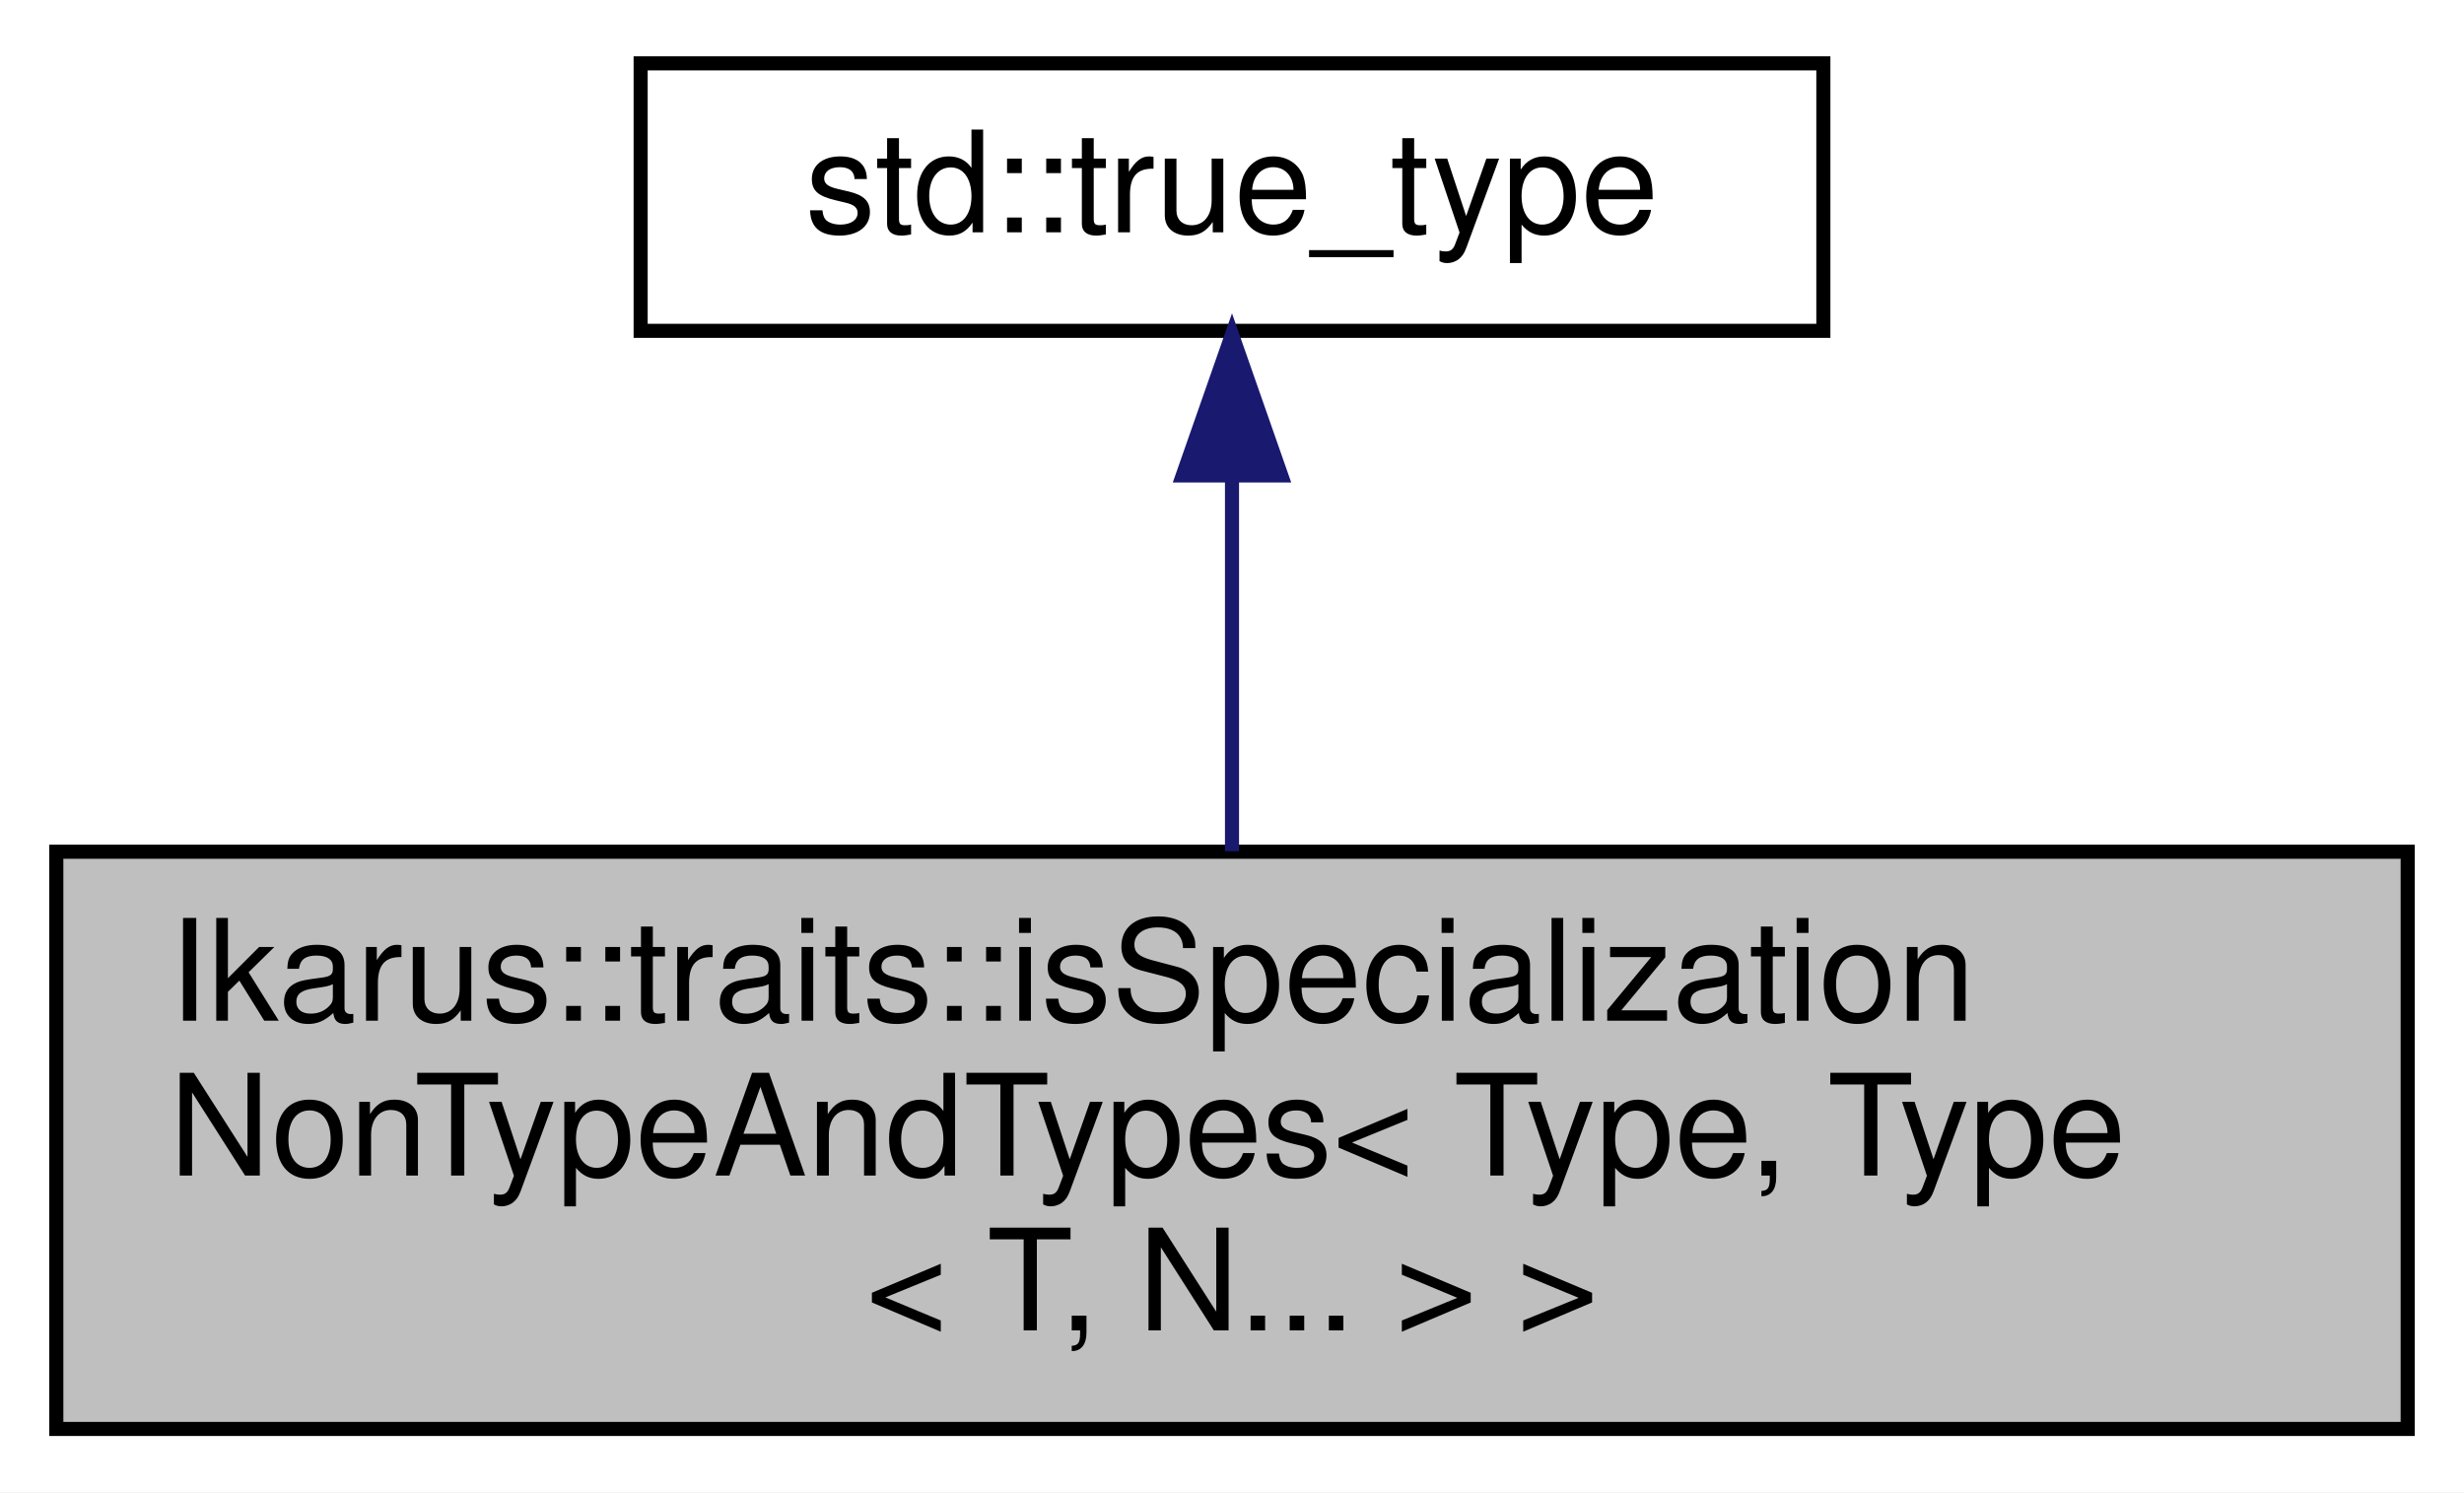
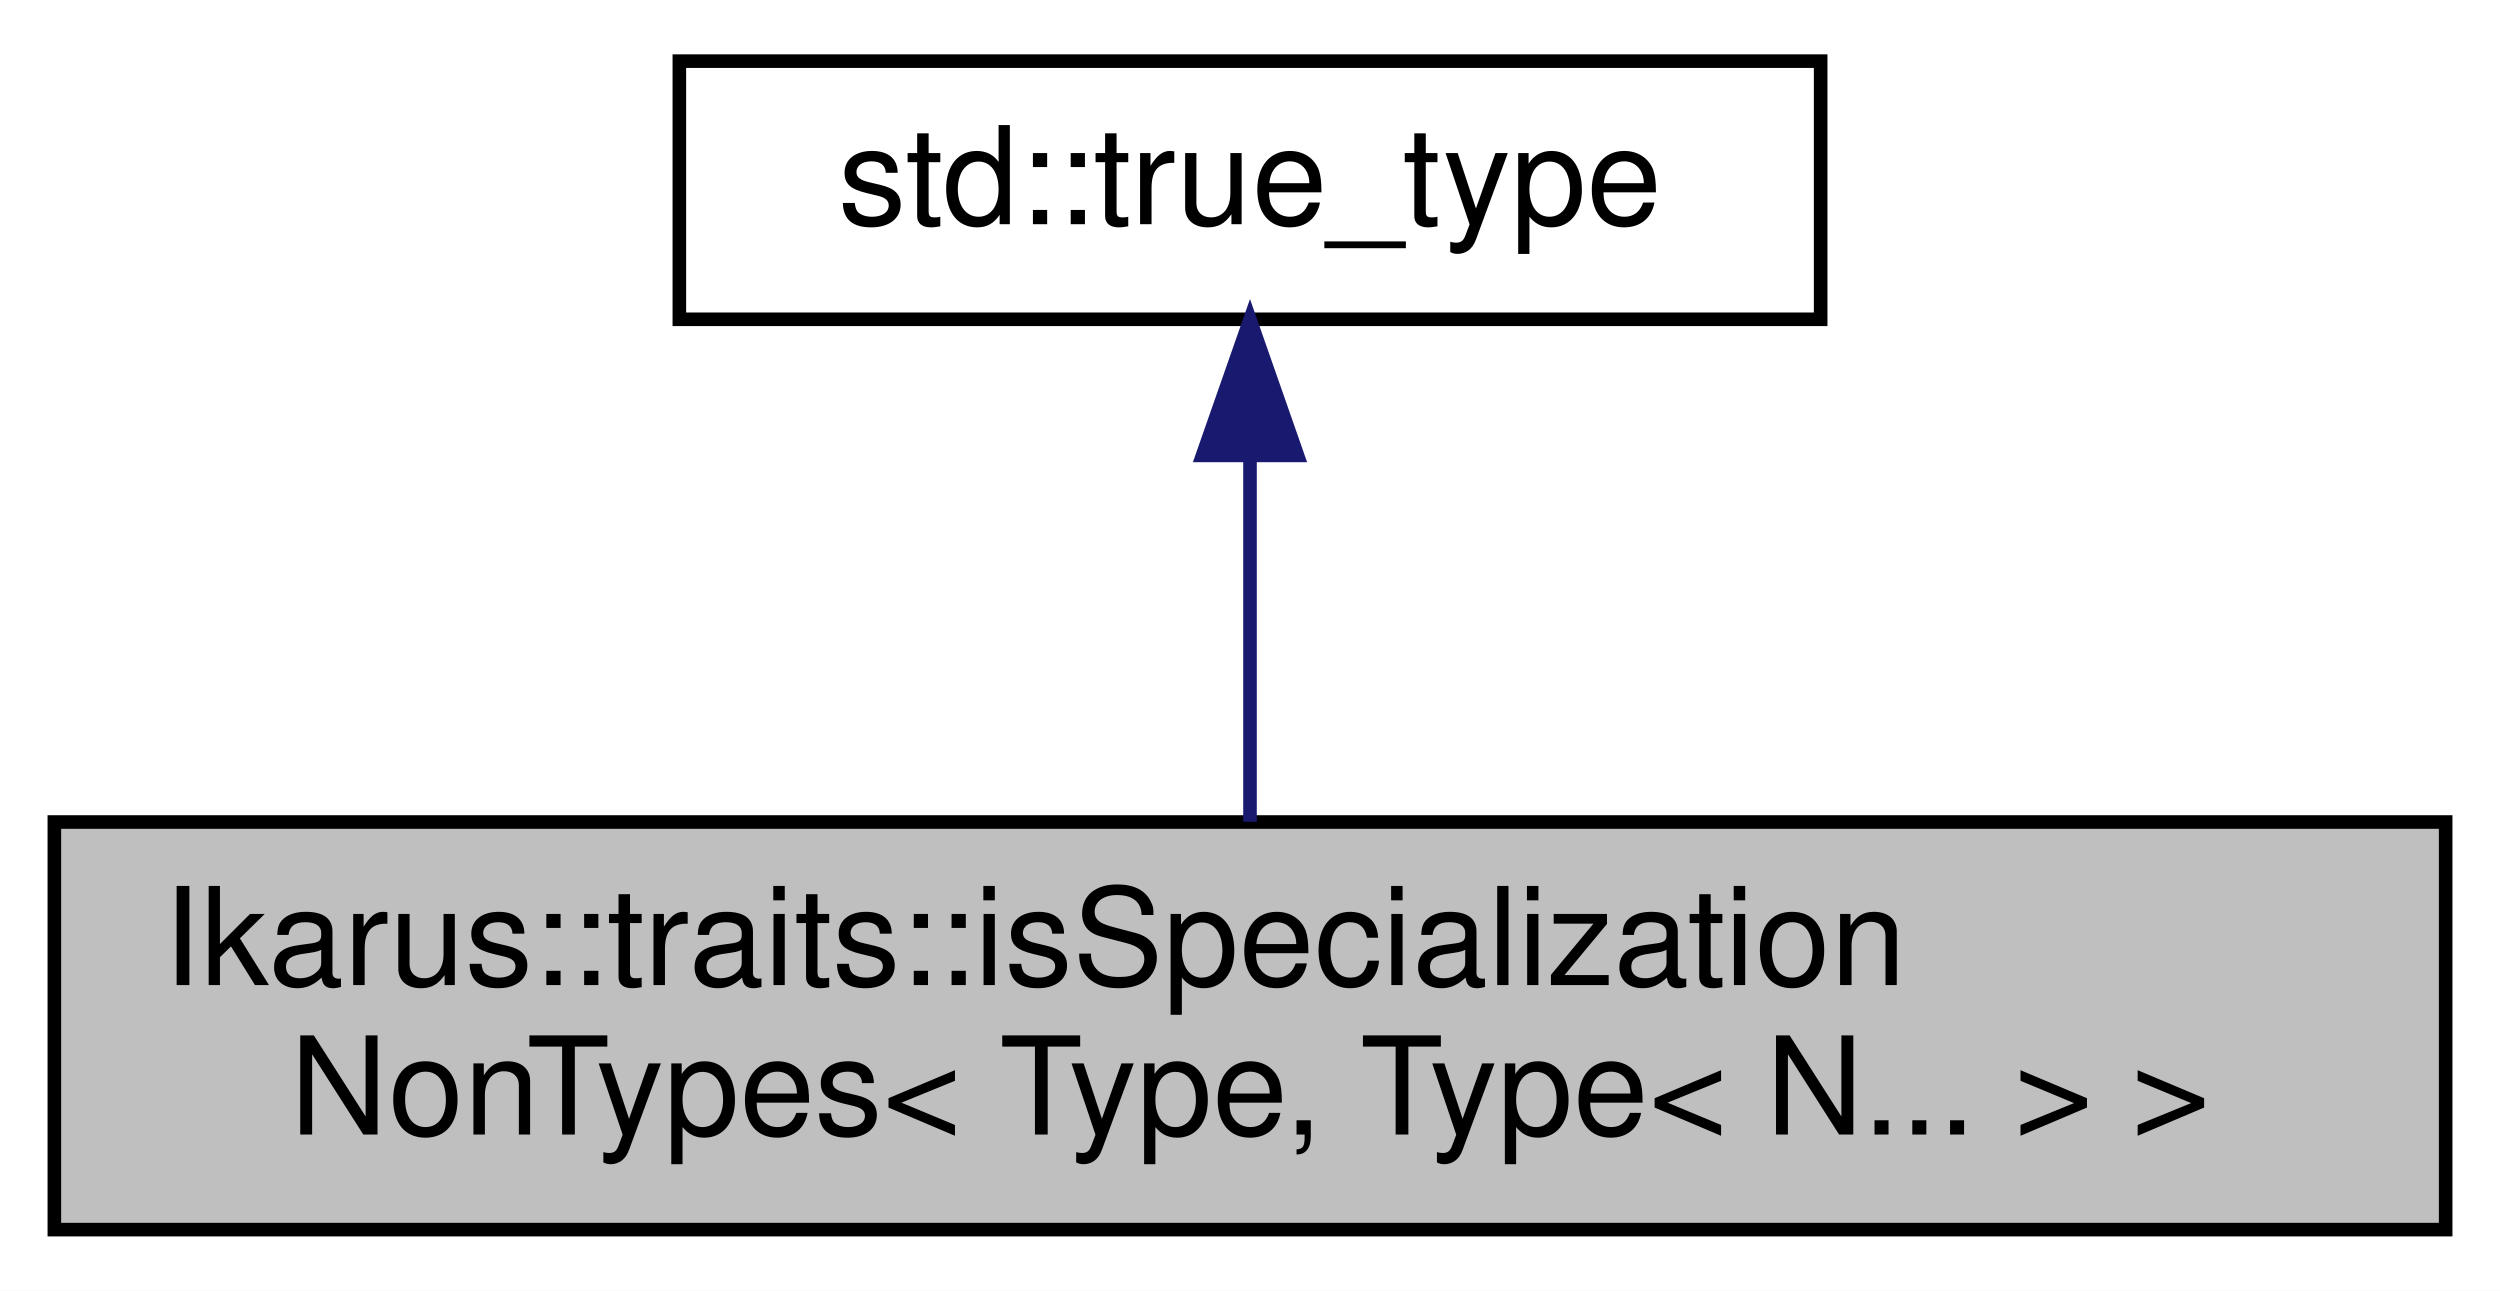
- <svg xmlns="http://www.w3.org/2000/svg" xmlns:xlink="http://www.w3.org/1999/xlink" width="175pt" height="106pt" viewBox="0.00 0.00 175.00 106.00">
-   <g id="graph0" class="graph" transform="scale(1 1) rotate(0) translate(4 102)">
-     <polygon fill="white" stroke="transparent" points="-4,4 -4,-102 171,-102 171,4 -4,4" />
+ <svg xmlns="http://www.w3.org/2000/svg" xmlns:xlink="http://www.w3.org/1999/xlink" width="184pt" height="95pt" viewBox="0.00 0.00 184.00 95.00">
+   <g id="graph0" class="graph" transform="scale(1 1) rotate(0) translate(4 91)">
+     <polygon fill="white" stroke="transparent" points="-4,4 -4,-91 180,-91 180,4 -4,4" />
    <g id="node1" class="node">
      <g id="a_node1">
-         <a xlink:title="Type trait to check if a class is a specialization of a template with a non-type parameter and types.">
-           <polygon fill="#bfbfbf" stroke="black" points="0,-0.5 0,-41.5 167,-41.5 167,-0.5 0,-0.5" />
-           <text text-anchor="start" x="8" y="-29.5" font-family="Helvetica,sans-Serif" font-size="10.00">Ikarus::traits::isSpecialization</text>
-           <text text-anchor="start" x="8" y="-18.5" font-family="Helvetica,sans-Serif" font-size="10.00">NonTypeAndTypes&lt; Type, Type</text>
-           <text text-anchor="middle" x="83.5" y="-7.5" font-family="Helvetica,sans-Serif" font-size="10.00">&lt; T, N... &gt; &gt;</text>
+         <a xlink:title="Type trait to check if a class is a specialization of a template with non-type parameters.">
+           <polygon fill="#bfbfbf" stroke="black" points="0,-0.5 0,-30.5 176,-30.5 176,-0.5 0,-0.5" />
+           <text text-anchor="start" x="8" y="-18.5" font-family="Helvetica,sans-Serif" font-size="10.00">Ikarus::traits::isSpecialization</text>
+           <text text-anchor="middle" x="88" y="-7.5" font-family="Helvetica,sans-Serif" font-size="10.00">NonTypes&lt; Type, Type&lt; N... &gt; &gt;</text>
        </a>
      </g>
    </g>
    <g id="node2" class="node">
      <g id="a_node2">
        <a xlink:title=" ">
-           <polygon fill="white" stroke="black" points="41.5,-78.5 41.5,-97.5 125.5,-97.5 125.5,-78.5 41.5,-78.5" />
-           <text text-anchor="middle" x="83.5" y="-85.5" font-family="Helvetica,sans-Serif" font-size="10.00">std::true_type</text>
+           <polygon fill="white" stroke="black" points="46,-67.5 46,-86.5 130,-86.5 130,-67.5 46,-67.5" />
+           <text text-anchor="middle" x="88" y="-74.5" font-family="Helvetica,sans-Serif" font-size="10.00">std::true_type</text>
        </a>
      </g>
    </g>
    <g id="edge1" class="edge">
-       <path fill="none" stroke="midnightblue" d="M83.5,-68.04C83.5,-59.71 83.5,-49.94 83.5,-41.54" />
-       <polygon fill="midnightblue" stroke="midnightblue" points="80,-68.23 83.5,-78.23 87,-68.23 80,-68.23" />
+       <path fill="none" stroke="midnightblue" d="M88,-57.23C88,-48.59 88,-38.5 88,-30.52" />
+       <polygon fill="midnightblue" stroke="midnightblue" points="84.5,-57.48 88,-67.48 91.5,-57.48 84.5,-57.48" />
    </g>
  </g>
</svg>
